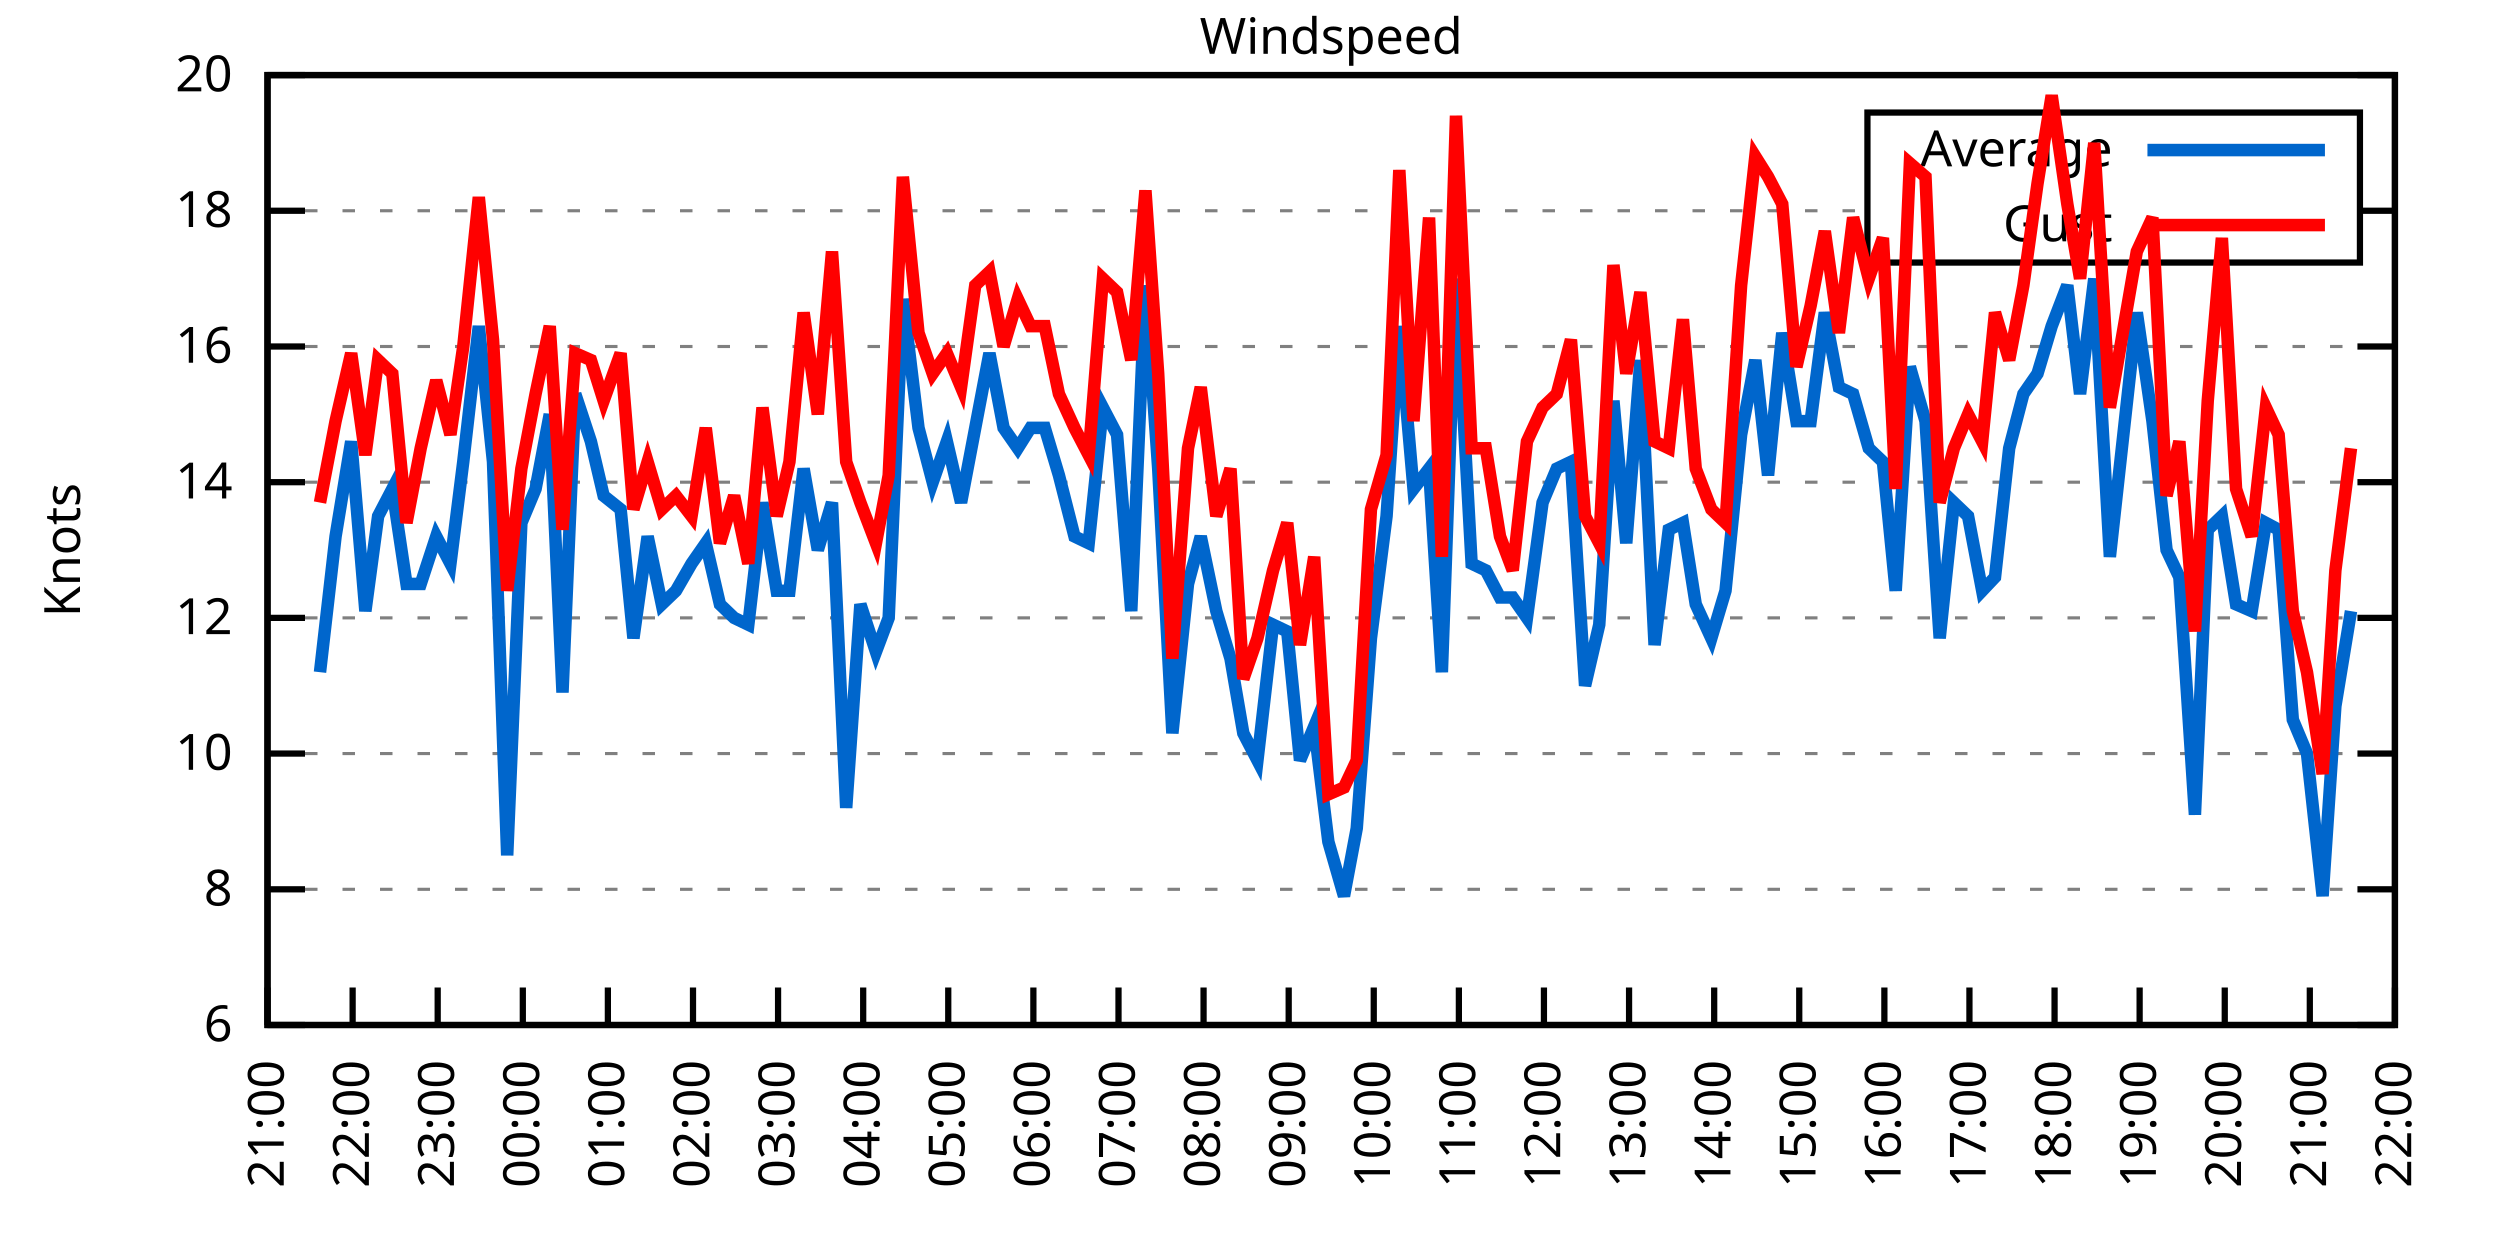
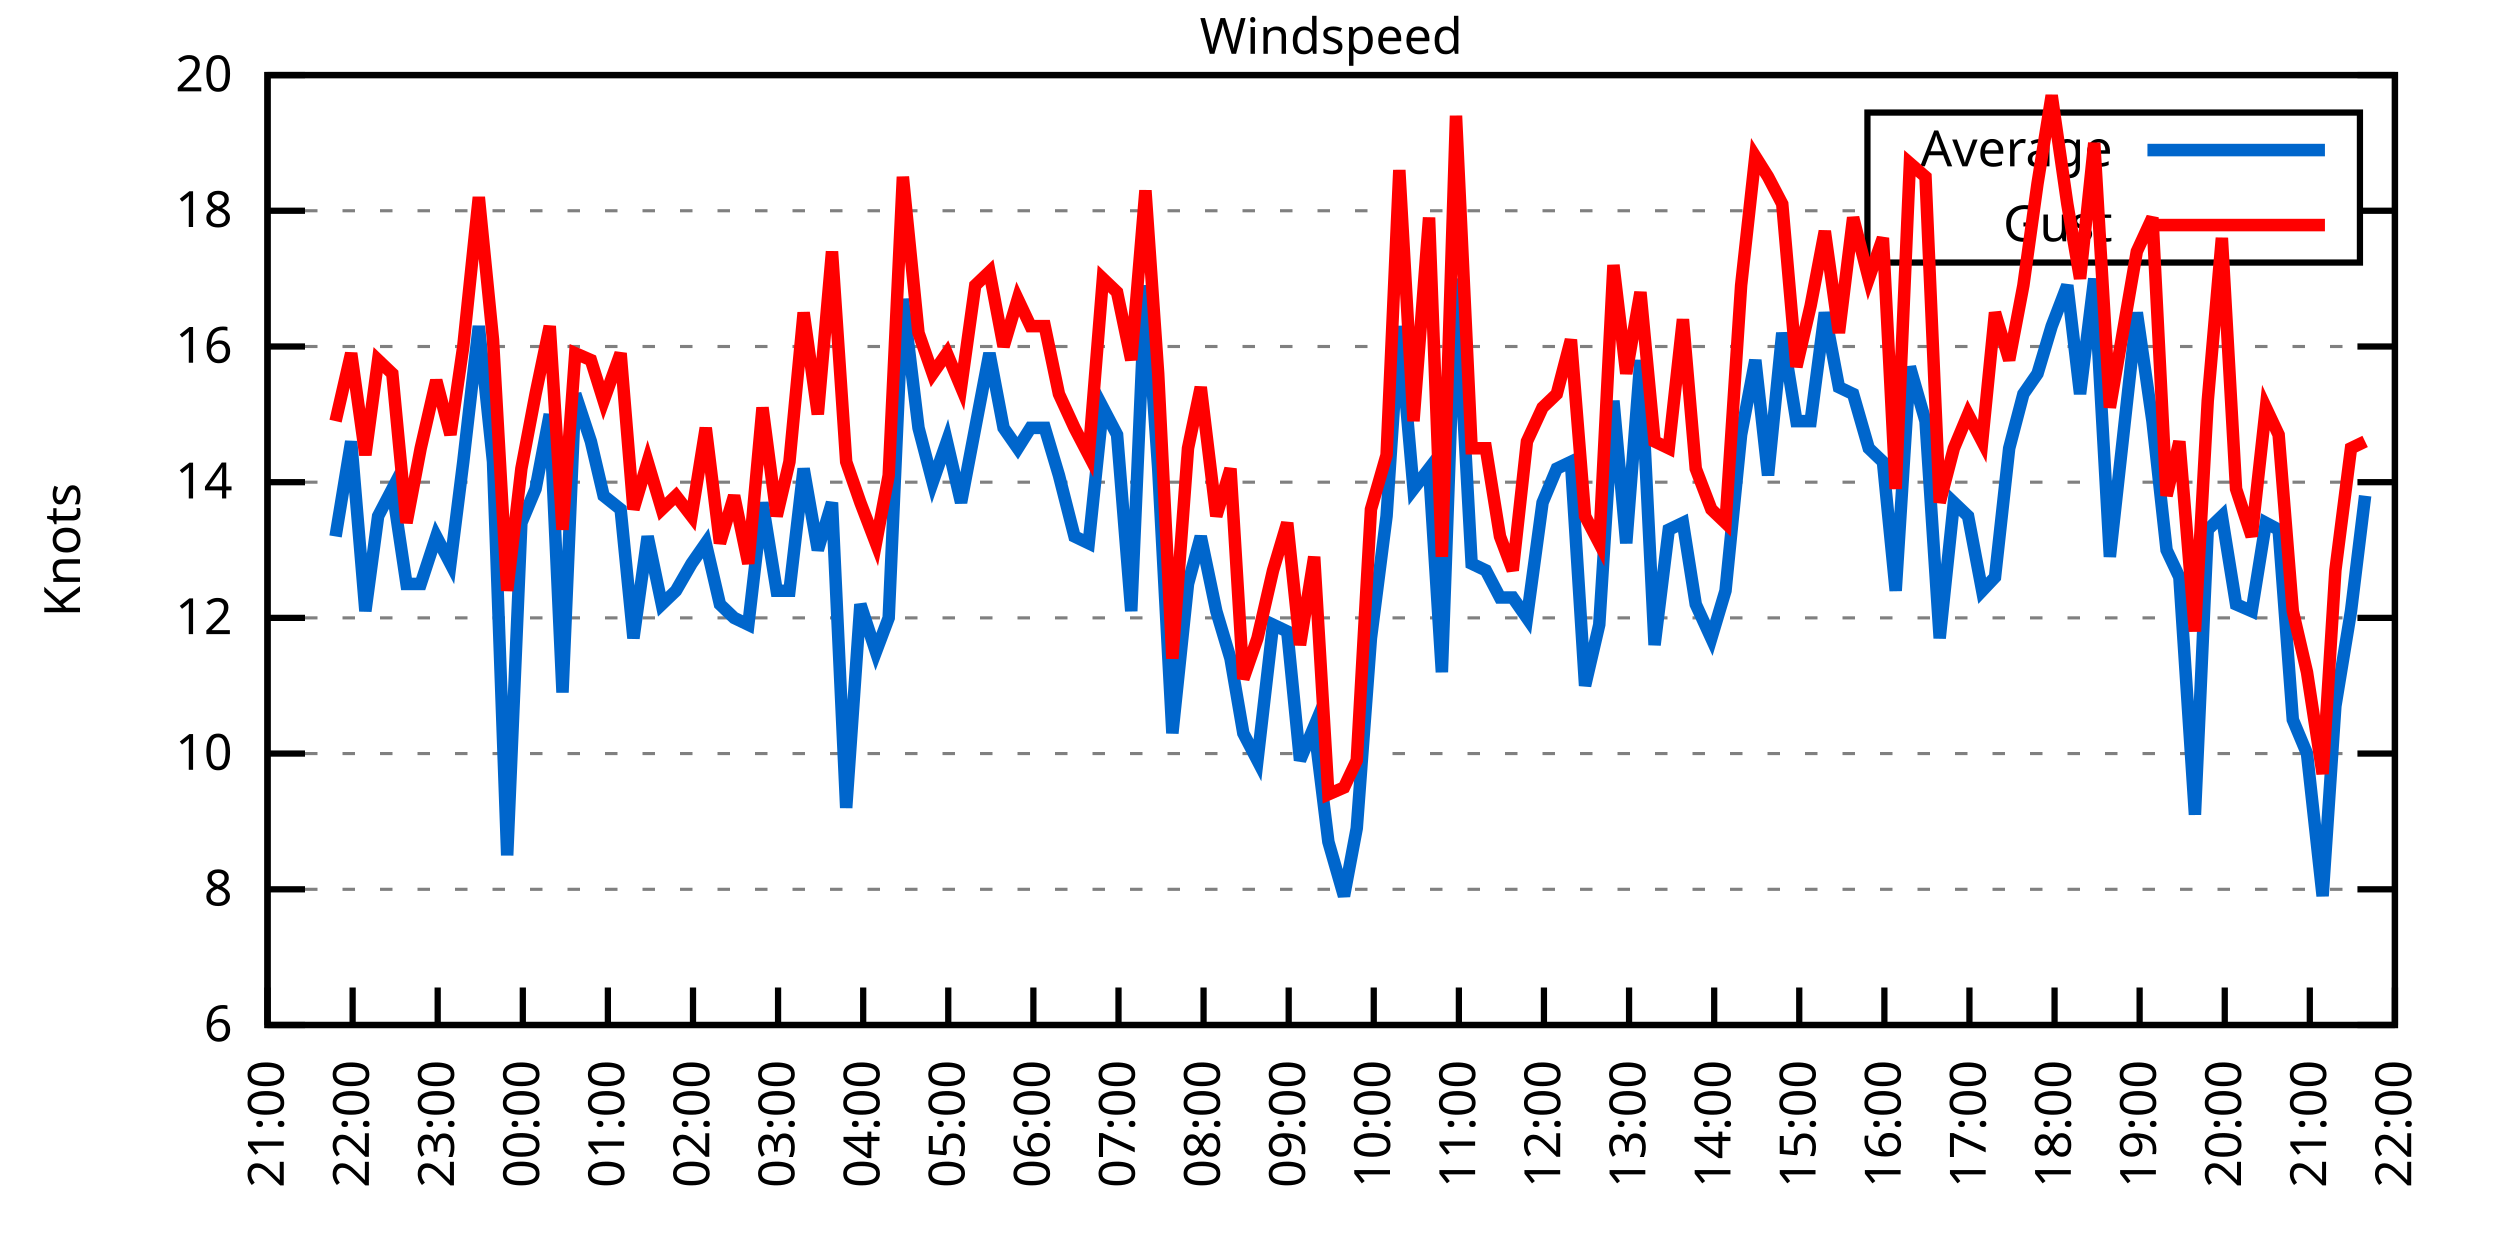
<svg xmlns="http://www.w3.org/2000/svg" xmlns:xlink="http://www.w3.org/1999/xlink" width="400" height="200" viewBox="0 0 400 200">
  <g id="gnuplot_canvas">
    <rect x="0" y="0" width="400" height="200" fill="none" />
    <defs>
      <circle id="gpDot" r="0.5" stroke-width="0.5" stroke="currentColor" />
      <path id="gpPt0" stroke-width="0.333" stroke="currentColor" d="M-1,0 h2 M0,-1 v2" />
      <path id="gpPt1" stroke-width="0.333" stroke="currentColor" d="M-1,-1 L1,1 M1,-1 L-1,1" />
      <path id="gpPt2" stroke-width="0.333" stroke="currentColor" d="M-1,0 L1,0 M0,-1 L0,1 M-1,-1 L1,1 M-1,1 L1,-1" />
      <rect id="gpPt3" stroke-width="0.333" stroke="currentColor" x="-1" y="-1" width="2" height="2" />
      <rect id="gpPt4" stroke-width="0.333" stroke="currentColor" fill="currentColor" x="-1" y="-1" width="2" height="2" />
      <circle id="gpPt5" stroke-width="0.333" stroke="currentColor" cx="0" cy="0" r="1" />
      <use xlink:href="#gpPt5" id="gpPt6" fill="currentColor" stroke="none" />
      <path id="gpPt7" stroke-width="0.333" stroke="currentColor" d="M0,-1.33 L-1.33,0.67 L1.33,0.67 z" />
      <use xlink:href="#gpPt7" id="gpPt8" fill="currentColor" stroke="none" />
      <use xlink:href="#gpPt7" id="gpPt9" stroke="currentColor" transform="rotate(180)" />
      <use xlink:href="#gpPt9" id="gpPt10" fill="currentColor" stroke="none" />
      <use xlink:href="#gpPt3" id="gpPt11" stroke="currentColor" transform="rotate(45)" />
      <use xlink:href="#gpPt11" id="gpPt12" fill="currentColor" stroke="none" />
      <path id="gpPt13" stroke-width="0.333" stroke="currentColor" d="M0,1.330 L1.265,0.411 L0.782,-1.067 L-0.782,-1.076 L-1.265,0.411 z" />
      <use xlink:href="#gpPt13" id="gpPt14" fill="currentColor" stroke="none" />
      <filter id="textbox" filterUnits="objectBoundingBox" x="0" y="0" height="1" width="1">
        <feFlood flood-color="white" flood-opacity="1" result="bgnd" />
        <feComposite in="SourceGraphic" in2="bgnd" operator="atop" />
      </filter>
      <filter id="greybox" filterUnits="objectBoundingBox" x="0" y="0" height="1" width="1">
        <feFlood flood-color="lightgrey" flood-opacity="1" result="grey" />
        <feComposite in="SourceGraphic" in2="grey" operator="atop" />
      </filter>
    </defs>
    <g fill="none" color="white" stroke="currentColor" stroke-width="1.00" stroke-linecap="butt" stroke-linejoin="miter">
</g>
    <g fill="none" color="black" stroke="currentColor" stroke-width="1.00" stroke-linecap="butt" stroke-linejoin="miter">
      <g stroke="none" shape-rendering="crispEdges">
        <polygon fill="rgb(255, 255, 255)" points="42.80,164.00 383.18,164.00 383.18,12.02 42.80,12.02 " />
      </g>
    </g>
    <g fill="none" color="black" stroke="currentColor" stroke-width="1.00" stroke-linecap="butt" stroke-linejoin="miter">
</g>
    <g fill="none" color="black" stroke="black" stroke-width="0.50" stroke-linecap="butt" stroke-linejoin="miter">
</g>
    <g fill="none" color="gray" stroke="currentColor" stroke-width="0.50" stroke-linecap="butt" stroke-linejoin="miter">
      <path stroke="gray" stroke-dasharray="2,4" class="gridline" d="M42.80,164.00 L383.19,164.00  " />
    </g>
    <g fill="none" color="gray" stroke="gray" stroke-width="1.00" stroke-linecap="butt" stroke-linejoin="miter">
</g>
    <g fill="none" color="black" stroke="currentColor" stroke-width="1.00" stroke-linecap="butt" stroke-linejoin="miter">
      <path stroke="black" d="M42.80,164.00 L48.80,164.00 M383.19,164.00 L377.19,164.00  " />
      <g transform="translate(37.20,166.60)" stroke="none" fill="black" font-family="Sans" font-size="8.00" text-anchor="end">
        <text>
          <tspan font-family="Sans"> 6</tspan>
        </text>
      </g>
    </g>
    <g fill="none" color="black" stroke="currentColor" stroke-width="1.00" stroke-linecap="butt" stroke-linejoin="miter">
</g>
    <g fill="none" color="black" stroke="black" stroke-width="0.50" stroke-linecap="butt" stroke-linejoin="miter">
</g>
    <g fill="none" color="gray" stroke="currentColor" stroke-width="0.50" stroke-linecap="butt" stroke-linejoin="miter">
      <path stroke="gray" stroke-dasharray="2,4" class="gridline" d="M42.80,142.29 L383.19,142.29  " />
    </g>
    <g fill="none" color="gray" stroke="gray" stroke-width="1.00" stroke-linecap="butt" stroke-linejoin="miter">
</g>
    <g fill="none" color="black" stroke="currentColor" stroke-width="1.00" stroke-linecap="butt" stroke-linejoin="miter">
      <path stroke="black" d="M42.80,142.29 L48.80,142.29 M383.19,142.29 L377.19,142.29  " />
      <g transform="translate(37.20,144.89)" stroke="none" fill="black" font-family="Sans" font-size="8.00" text-anchor="end">
        <text>
          <tspan font-family="Sans"> 8</tspan>
        </text>
      </g>
    </g>
    <g fill="none" color="black" stroke="currentColor" stroke-width="1.00" stroke-linecap="butt" stroke-linejoin="miter">
</g>
    <g fill="none" color="black" stroke="black" stroke-width="0.50" stroke-linecap="butt" stroke-linejoin="miter">
</g>
    <g fill="none" color="gray" stroke="currentColor" stroke-width="0.50" stroke-linecap="butt" stroke-linejoin="miter">
      <path stroke="gray" stroke-dasharray="2,4" class="gridline" d="M42.80,120.57 L383.19,120.57  " />
    </g>
    <g fill="none" color="gray" stroke="gray" stroke-width="1.00" stroke-linecap="butt" stroke-linejoin="miter">
</g>
    <g fill="none" color="black" stroke="currentColor" stroke-width="1.00" stroke-linecap="butt" stroke-linejoin="miter">
      <path stroke="black" d="M42.80,120.57 L48.80,120.57 M383.19,120.57 L377.19,120.57  " />
      <g transform="translate(37.20,123.17)" stroke="none" fill="black" font-family="Sans" font-size="8.00" text-anchor="end">
        <text>
          <tspan font-family="Sans"> 10</tspan>
        </text>
      </g>
    </g>
    <g fill="none" color="black" stroke="currentColor" stroke-width="1.00" stroke-linecap="butt" stroke-linejoin="miter">
</g>
    <g fill="none" color="black" stroke="black" stroke-width="0.50" stroke-linecap="butt" stroke-linejoin="miter">
</g>
    <g fill="none" color="gray" stroke="currentColor" stroke-width="0.50" stroke-linecap="butt" stroke-linejoin="miter">
      <path stroke="gray" stroke-dasharray="2,4" class="gridline" d="M42.80,98.86 L383.19,98.86  " />
    </g>
    <g fill="none" color="gray" stroke="gray" stroke-width="1.00" stroke-linecap="butt" stroke-linejoin="miter">
</g>
    <g fill="none" color="black" stroke="currentColor" stroke-width="1.00" stroke-linecap="butt" stroke-linejoin="miter">
      <path stroke="black" d="M42.80,98.86 L48.80,98.86 M383.19,98.86 L377.19,98.86  " />
      <g transform="translate(37.20,101.46)" stroke="none" fill="black" font-family="Sans" font-size="8.00" text-anchor="end">
        <text>
          <tspan font-family="Sans"> 12</tspan>
        </text>
      </g>
    </g>
    <g fill="none" color="black" stroke="currentColor" stroke-width="1.00" stroke-linecap="butt" stroke-linejoin="miter">
</g>
    <g fill="none" color="black" stroke="black" stroke-width="0.50" stroke-linecap="butt" stroke-linejoin="miter">
</g>
    <g fill="none" color="gray" stroke="currentColor" stroke-width="0.50" stroke-linecap="butt" stroke-linejoin="miter">
      <path stroke="gray" stroke-dasharray="2,4" class="gridline" d="M42.80,77.15 L383.19,77.15  " />
    </g>
    <g fill="none" color="gray" stroke="gray" stroke-width="1.00" stroke-linecap="butt" stroke-linejoin="miter">
</g>
    <g fill="none" color="black" stroke="currentColor" stroke-width="1.00" stroke-linecap="butt" stroke-linejoin="miter">
      <path stroke="black" d="M42.80,77.15 L48.80,77.15 M383.19,77.15 L377.19,77.15  " />
      <g transform="translate(37.20,79.75)" stroke="none" fill="black" font-family="Sans" font-size="8.00" text-anchor="end">
        <text>
          <tspan font-family="Sans"> 14</tspan>
        </text>
      </g>
    </g>
    <g fill="none" color="black" stroke="currentColor" stroke-width="1.00" stroke-linecap="butt" stroke-linejoin="miter">
</g>
    <g fill="none" color="black" stroke="black" stroke-width="0.50" stroke-linecap="butt" stroke-linejoin="miter">
</g>
    <g fill="none" color="gray" stroke="currentColor" stroke-width="0.50" stroke-linecap="butt" stroke-linejoin="miter">
      <path stroke="gray" stroke-dasharray="2,4" class="gridline" d="M42.80,55.44 L383.19,55.44  " />
    </g>
    <g fill="none" color="gray" stroke="gray" stroke-width="1.00" stroke-linecap="butt" stroke-linejoin="miter">
</g>
    <g fill="none" color="black" stroke="currentColor" stroke-width="1.00" stroke-linecap="butt" stroke-linejoin="miter">
      <path stroke="black" d="M42.80,55.44 L48.80,55.44 M383.19,55.44 L377.19,55.44  " />
      <g transform="translate(37.20,58.04)" stroke="none" fill="black" font-family="Sans" font-size="8.00" text-anchor="end">
        <text>
          <tspan font-family="Sans"> 16</tspan>
        </text>
      </g>
    </g>
    <g fill="none" color="black" stroke="currentColor" stroke-width="1.00" stroke-linecap="butt" stroke-linejoin="miter">
</g>
    <g fill="none" color="black" stroke="black" stroke-width="0.50" stroke-linecap="butt" stroke-linejoin="miter">
</g>
    <g fill="none" color="gray" stroke="currentColor" stroke-width="0.50" stroke-linecap="butt" stroke-linejoin="miter">
      <path stroke="gray" stroke-dasharray="2,4" class="gridline" d="M42.80,33.72 L298.79,33.72 M377.59,33.72 L383.19,33.72  " />
    </g>
    <g fill="none" color="gray" stroke="gray" stroke-width="1.00" stroke-linecap="butt" stroke-linejoin="miter">
</g>
    <g fill="none" color="black" stroke="currentColor" stroke-width="1.00" stroke-linecap="butt" stroke-linejoin="miter">
      <path stroke="black" d="M42.80,33.72 L48.80,33.72 M383.19,33.72 L377.19,33.72  " />
      <g transform="translate(37.20,36.32)" stroke="none" fill="black" font-family="Sans" font-size="8.00" text-anchor="end">
        <text>
          <tspan font-family="Sans"> 18</tspan>
        </text>
      </g>
    </g>
    <g fill="none" color="black" stroke="currentColor" stroke-width="1.00" stroke-linecap="butt" stroke-linejoin="miter">
</g>
    <g fill="none" color="black" stroke="black" stroke-width="0.50" stroke-linecap="butt" stroke-linejoin="miter">
</g>
    <g fill="none" color="gray" stroke="currentColor" stroke-width="0.50" stroke-linecap="butt" stroke-linejoin="miter">
      <path stroke="gray" stroke-dasharray="2,4" class="gridline" d="M42.80,12.01 L383.19,12.01  " />
    </g>
    <g fill="none" color="gray" stroke="gray" stroke-width="1.00" stroke-linecap="butt" stroke-linejoin="miter">
</g>
    <g fill="none" color="black" stroke="currentColor" stroke-width="1.00" stroke-linecap="butt" stroke-linejoin="miter">
      <path stroke="black" d="M42.80,12.01 L48.80,12.01 M383.19,12.01 L377.19,12.01  " />
      <g transform="translate(37.20,14.61)" stroke="none" fill="black" font-family="Sans" font-size="8.00" text-anchor="end">
        <text>
          <tspan font-family="Sans"> 20</tspan>
        </text>
      </g>
    </g>
    <g fill="none" color="black" stroke="currentColor" stroke-width="1.00" stroke-linecap="butt" stroke-linejoin="miter">
      <path stroke="black" d="M42.80,164.00 L42.80,158.00  " />
      <g transform="translate(45.40,169.60) rotate(270.00)" stroke="none" fill="black" font-family="Sans" font-size="8.00" text-anchor="end">
        <text>
          <tspan font-family="Sans">21:00</tspan>
        </text>
      </g>
    </g>
    <g fill="none" color="black" stroke="currentColor" stroke-width="1.00" stroke-linecap="butt" stroke-linejoin="miter">
      <path stroke="black" d="M56.42,164.00 L56.42,158.00  " />
      <g transform="translate(59.02,169.60) rotate(270.00)" stroke="none" fill="black" font-family="Sans" font-size="8.00" text-anchor="end">
        <text>
          <tspan font-family="Sans">22:00</tspan>
        </text>
      </g>
    </g>
    <g fill="none" color="black" stroke="currentColor" stroke-width="1.00" stroke-linecap="butt" stroke-linejoin="miter">
      <path stroke="black" d="M70.03,164.00 L70.03,158.00  " />
      <g transform="translate(72.63,169.60) rotate(270.00)" stroke="none" fill="black" font-family="Sans" font-size="8.00" text-anchor="end">
        <text>
          <tspan font-family="Sans">23:00</tspan>
        </text>
      </g>
    </g>
    <g fill="none" color="black" stroke="currentColor" stroke-width="1.00" stroke-linecap="butt" stroke-linejoin="miter">
      <path stroke="black" d="M83.65,164.00 L83.65,158.00  " />
      <g transform="translate(86.25,169.60) rotate(270.00)" stroke="none" fill="black" font-family="Sans" font-size="8.00" text-anchor="end">
        <text>
          <tspan font-family="Sans">00:00</tspan>
        </text>
      </g>
    </g>
    <g fill="none" color="black" stroke="currentColor" stroke-width="1.00" stroke-linecap="butt" stroke-linejoin="miter">
      <path stroke="black" d="M97.26,164.00 L97.26,158.00  " />
      <g transform="translate(99.86,169.60) rotate(270.00)" stroke="none" fill="black" font-family="Sans" font-size="8.00" text-anchor="end">
        <text>
          <tspan font-family="Sans">01:00</tspan>
        </text>
      </g>
    </g>
    <g fill="none" color="black" stroke="currentColor" stroke-width="1.00" stroke-linecap="butt" stroke-linejoin="miter">
      <path stroke="black" d="M110.88,164.00 L110.88,158.00  " />
      <g transform="translate(113.48,169.60) rotate(270.00)" stroke="none" fill="black" font-family="Sans" font-size="8.00" text-anchor="end">
        <text>
          <tspan font-family="Sans">02:00</tspan>
        </text>
      </g>
    </g>
    <g fill="none" color="black" stroke="currentColor" stroke-width="1.00" stroke-linecap="butt" stroke-linejoin="miter">
      <path stroke="black" d="M124.49,164.00 L124.49,158.00  " />
      <g transform="translate(127.09,169.60) rotate(270.00)" stroke="none" fill="black" font-family="Sans" font-size="8.00" text-anchor="end">
        <text>
          <tspan font-family="Sans">03:00</tspan>
        </text>
      </g>
    </g>
    <g fill="none" color="black" stroke="currentColor" stroke-width="1.00" stroke-linecap="butt" stroke-linejoin="miter">
      <path stroke="black" d="M138.11,164.00 L138.11,158.00  " />
      <g transform="translate(140.71,169.60) rotate(270.00)" stroke="none" fill="black" font-family="Sans" font-size="8.00" text-anchor="end">
        <text>
          <tspan font-family="Sans">04:00</tspan>
        </text>
      </g>
    </g>
    <g fill="none" color="black" stroke="currentColor" stroke-width="1.00" stroke-linecap="butt" stroke-linejoin="miter">
      <path stroke="black" d="M151.72,164.00 L151.72,158.00  " />
      <g transform="translate(154.32,169.60) rotate(270.00)" stroke="none" fill="black" font-family="Sans" font-size="8.00" text-anchor="end">
        <text>
          <tspan font-family="Sans">05:00</tspan>
        </text>
      </g>
    </g>
    <g fill="none" color="black" stroke="currentColor" stroke-width="1.00" stroke-linecap="butt" stroke-linejoin="miter">
      <path stroke="black" d="M165.34,164.00 L165.34,158.00  " />
      <g transform="translate(167.94,169.60) rotate(270.00)" stroke="none" fill="black" font-family="Sans" font-size="8.00" text-anchor="end">
        <text>
          <tspan font-family="Sans">06:00</tspan>
        </text>
      </g>
    </g>
    <g fill="none" color="black" stroke="currentColor" stroke-width="1.00" stroke-linecap="butt" stroke-linejoin="miter">
      <path stroke="black" d="M178.96,164.00 L178.96,158.00  " />
      <g transform="translate(181.56,169.60) rotate(270.00)" stroke="none" fill="black" font-family="Sans" font-size="8.00" text-anchor="end">
        <text>
          <tspan font-family="Sans">07:00</tspan>
        </text>
      </g>
    </g>
    <g fill="none" color="black" stroke="currentColor" stroke-width="1.00" stroke-linecap="butt" stroke-linejoin="miter">
      <path stroke="black" d="M192.57,164.00 L192.57,158.00  " />
      <g transform="translate(195.17,169.60) rotate(270.00)" stroke="none" fill="black" font-family="Sans" font-size="8.00" text-anchor="end">
        <text>
          <tspan font-family="Sans">08:00</tspan>
        </text>
      </g>
    </g>
    <g fill="none" color="black" stroke="currentColor" stroke-width="1.00" stroke-linecap="butt" stroke-linejoin="miter">
      <path stroke="black" d="M206.19,164.00 L206.19,158.00  " />
      <g transform="translate(208.79,169.60) rotate(270.00)" stroke="none" fill="black" font-family="Sans" font-size="8.00" text-anchor="end">
        <text>
          <tspan font-family="Sans">09:00</tspan>
        </text>
      </g>
    </g>
    <g fill="none" color="black" stroke="currentColor" stroke-width="1.00" stroke-linecap="butt" stroke-linejoin="miter">
      <path stroke="black" d="M219.80,164.00 L219.80,158.00  " />
      <g transform="translate(222.40,169.60) rotate(270.00)" stroke="none" fill="black" font-family="Sans" font-size="8.00" text-anchor="end">
        <text>
          <tspan font-family="Sans">10:00</tspan>
        </text>
      </g>
    </g>
    <g fill="none" color="black" stroke="currentColor" stroke-width="1.00" stroke-linecap="butt" stroke-linejoin="miter">
      <path stroke="black" d="M233.42,164.00 L233.42,158.00  " />
      <g transform="translate(236.02,169.60) rotate(270.00)" stroke="none" fill="black" font-family="Sans" font-size="8.00" text-anchor="end">
        <text>
          <tspan font-family="Sans">11:00</tspan>
        </text>
      </g>
    </g>
    <g fill="none" color="black" stroke="currentColor" stroke-width="1.00" stroke-linecap="butt" stroke-linejoin="miter">
      <path stroke="black" d="M247.03,164.00 L247.03,158.00  " />
      <g transform="translate(249.63,169.60) rotate(270.00)" stroke="none" fill="black" font-family="Sans" font-size="8.00" text-anchor="end">
        <text>
          <tspan font-family="Sans">12:00</tspan>
        </text>
      </g>
    </g>
    <g fill="none" color="black" stroke="currentColor" stroke-width="1.00" stroke-linecap="butt" stroke-linejoin="miter">
      <path stroke="black" d="M260.65,164.00 L260.65,158.00  " />
      <g transform="translate(263.25,169.60) rotate(270.00)" stroke="none" fill="black" font-family="Sans" font-size="8.00" text-anchor="end">
        <text>
          <tspan font-family="Sans">13:00</tspan>
        </text>
      </g>
    </g>
    <g fill="none" color="black" stroke="currentColor" stroke-width="1.00" stroke-linecap="butt" stroke-linejoin="miter">
      <path stroke="black" d="M274.27,164.00 L274.27,158.00  " />
      <g transform="translate(276.87,169.60) rotate(270.00)" stroke="none" fill="black" font-family="Sans" font-size="8.00" text-anchor="end">
        <text>
          <tspan font-family="Sans">14:00</tspan>
        </text>
      </g>
    </g>
    <g fill="none" color="black" stroke="currentColor" stroke-width="1.00" stroke-linecap="butt" stroke-linejoin="miter">
      <path stroke="black" d="M287.88,164.00 L287.88,158.00  " />
      <g transform="translate(290.48,169.60) rotate(270.00)" stroke="none" fill="black" font-family="Sans" font-size="8.00" text-anchor="end">
        <text>
          <tspan font-family="Sans">15:00</tspan>
        </text>
      </g>
    </g>
    <g fill="none" color="black" stroke="currentColor" stroke-width="1.00" stroke-linecap="butt" stroke-linejoin="miter">
      <path stroke="black" d="M301.50,164.00 L301.50,158.00  " />
      <g transform="translate(304.10,169.60) rotate(270.00)" stroke="none" fill="black" font-family="Sans" font-size="8.00" text-anchor="end">
        <text>
          <tspan font-family="Sans">16:00</tspan>
        </text>
      </g>
    </g>
    <g fill="none" color="black" stroke="currentColor" stroke-width="1.00" stroke-linecap="butt" stroke-linejoin="miter">
      <path stroke="black" d="M315.11,164.00 L315.11,158.00  " />
      <g transform="translate(317.71,169.60) rotate(270.00)" stroke="none" fill="black" font-family="Sans" font-size="8.00" text-anchor="end">
        <text>
          <tspan font-family="Sans">17:00</tspan>
        </text>
      </g>
    </g>
    <g fill="none" color="black" stroke="currentColor" stroke-width="1.00" stroke-linecap="butt" stroke-linejoin="miter">
      <path stroke="black" d="M328.73,164.00 L328.73,158.00  " />
      <g transform="translate(331.33,169.60) rotate(270.00)" stroke="none" fill="black" font-family="Sans" font-size="8.00" text-anchor="end">
        <text>
          <tspan font-family="Sans">18:00</tspan>
        </text>
      </g>
    </g>
    <g fill="none" color="black" stroke="currentColor" stroke-width="1.00" stroke-linecap="butt" stroke-linejoin="miter">
      <path stroke="black" d="M342.34,164.00 L342.34,158.00  " />
      <g transform="translate(344.94,169.60) rotate(270.00)" stroke="none" fill="black" font-family="Sans" font-size="8.00" text-anchor="end">
        <text>
          <tspan font-family="Sans">19:00</tspan>
        </text>
      </g>
    </g>
    <g fill="none" color="black" stroke="currentColor" stroke-width="1.00" stroke-linecap="butt" stroke-linejoin="miter">
      <path stroke="black" d="M355.96,164.00 L355.96,158.00  " />
      <g transform="translate(358.56,169.60) rotate(270.00)" stroke="none" fill="black" font-family="Sans" font-size="8.00" text-anchor="end">
        <text>
          <tspan font-family="Sans">20:00</tspan>
        </text>
      </g>
    </g>
    <g fill="none" color="black" stroke="currentColor" stroke-width="1.00" stroke-linecap="butt" stroke-linejoin="miter">
      <path stroke="black" d="M369.57,164.00 L369.57,158.00  " />
      <g transform="translate(372.17,169.60) rotate(270.00)" stroke="none" fill="black" font-family="Sans" font-size="8.00" text-anchor="end">
        <text>
          <tspan font-family="Sans">21:00</tspan>
        </text>
      </g>
    </g>
    <g fill="none" color="black" stroke="currentColor" stroke-width="1.00" stroke-linecap="butt" stroke-linejoin="miter">
      <path stroke="black" d="M383.19,164.00 L383.19,158.00  " />
      <g transform="translate(385.79,169.60) rotate(270.00)" stroke="none" fill="black" font-family="Sans" font-size="8.00" text-anchor="end">
        <text>
          <tspan font-family="Sans">22:00</tspan>
        </text>
      </g>
    </g>
    <g fill="none" color="black" stroke="currentColor" stroke-width="1.00" stroke-linecap="butt" stroke-linejoin="miter">
</g>
    <g fill="none" color="black" stroke="currentColor" stroke-width="1.00" stroke-linecap="butt" stroke-linejoin="miter">
      <path stroke="black" d="M42.80,12.01 L42.80,164.00 L383.19,164.00 L383.19,12.01 L42.80,12.01 Z  " />
    </g>
    <g fill="none" color="black" stroke="currentColor" stroke-width="1.00" stroke-linecap="butt" stroke-linejoin="miter">
</g>
    <g fill="none" color="black" stroke="currentColor" stroke-width="1.00" stroke-linecap="butt" stroke-linejoin="miter">
      <path stroke="black" d="M298.79,42.01 L298.79,18.01 L377.59,18.01 L377.59,42.01 L298.79,42.01 Z  " />
    </g>
    <g id="Windspeed_plot_1">
      <g fill="none" color="white" stroke="black" stroke-width="2.00" stroke-linecap="butt" stroke-linejoin="miter">
</g>
      <g fill="none" color="black" stroke="currentColor" stroke-width="2.00" stroke-linecap="butt" stroke-linejoin="miter">
        <g transform="translate(337.99,26.61)" stroke="none" fill="black" font-family="Sans" font-size="8.00" text-anchor="end">
          <text>
            <tspan font-family="Sans">Average</tspan>
          </text>
        </g>
      </g>
      <g fill="none" color="black" stroke="currentColor" stroke-width="2.00" stroke-linecap="butt" stroke-linejoin="miter">
-         <path stroke="rgb(  0, 102, 204)" d="M343.59,24.01 L371.99,24.01 M51.20,107.55 L53.69,85.83 L56.19,70.63 L58.46,97.78 L60.50,82.58 L62.77,78.23   L65.04,93.43 L67.31,93.43 L69.80,85.83 L72.07,90.18 L74.12,73.89 L76.61,52.18 L78.88,73.89 L81.15,136.86   L83.42,83.66 L85.69,78.23 L87.96,66.29 L90.00,110.80 L92.04,63.04 L94.54,70.63 L96.58,79.32 L99.30,81.49   L101.35,102.12 L103.62,85.83 L105.89,96.69 L108.15,94.52 L110.65,90.18 L112.92,86.92 L115.19,96.69 L117.46,98.86   L119.73,99.95 L122.00,80.41 L124.27,94.52 L126.31,94.52 L128.58,74.98 L130.85,88.00 L133.12,80.41 L135.39,129.26   L137.66,96.69 L140.15,104.29 L142.19,98.86 L144.46,47.84 L146.96,68.46 L149.23,77.15 L151.50,70.63 L153.77,80.41   L156.04,68.46 L158.31,56.52 L160.57,68.46 L162.84,71.72 L164.89,68.46 L167.16,68.46 L169.43,76.06 L171.92,85.83   L174.19,86.92 L176.46,65.21 L178.73,69.55 L181.00,97.78 L183.27,45.66 L185.31,74.98 L187.58,117.32 L190.08,93.43   L192.12,85.83 L194.61,97.78 L196.88,105.38 L198.93,117.32 L201.19,121.66 L203.69,99.95 L205.96,101.03 L208.00,121.66   L210.27,116.23 L212.54,134.69 L215.04,143.37 L217.08,132.52 L219.35,102.12 L221.85,82.58 L223.89,52.18 L226.16,78.23   L228.65,74.98 L230.70,107.55 L232.96,44.58 L235.46,90.18 L237.73,91.26 L240.00,95.60 L242.04,95.60 L244.31,98.86   L246.81,80.41 L249.08,74.98 L251.35,73.89 L253.61,109.72 L255.88,99.95 L258.15,64.12 L260.20,86.92 L262.47,57.61   L264.73,103.20 L267.00,84.75 L269.27,83.66 L271.32,96.69 L273.81,102.12 L276.08,94.52 L278.58,69.55 L280.85,57.61   L282.89,76.06 L285.16,53.26 L287.43,67.38 L289.70,67.38 L291.97,50.01 L294.23,61.95 L296.50,63.04 L299.00,71.72   L301.27,73.89 L303.31,94.52 L305.58,58.69 L308.08,67.38 L310.35,102.12 L312.62,80.41 L314.89,82.58 L317.15,94.52   L319.20,92.35 L321.47,71.72 L323.74,63.04 L326.00,59.78 L328.27,52.18 L330.77,45.66 L332.81,63.04 L335.08,44.58   L337.58,89.09 L341.89,50.01 L344.39,67.38 L346.65,88.00 L348.70,92.35 L351.19,130.35 L353.24,84.75 L355.50,82.58   L357.77,96.69 L360.27,97.78 L362.54,83.66 L364.58,84.75 L366.85,115.15 L369.12,120.57 L371.62,143.37 L373.66,112.97   L376.16,97.78  " />
+         <path stroke="rgb(  0, 102, 204)" d="M343.59,24.01 L371.99,24.01 M53.69,85.83 L56.19,70.63 L58.46,97.78 L60.50,82.58 L62.77,78.23 L65.04,93.43   L67.31,93.43 L69.80,85.83 L72.07,90.18 L74.12,73.89 L76.61,52.18 L78.88,73.89 L81.15,136.86 L83.42,83.66   L85.69,78.23 L87.96,66.29 L90.00,110.80 L92.04,63.04 L94.54,70.63 L96.58,79.32 L99.30,81.49 L101.35,102.12   L103.62,85.83 L105.89,96.69 L108.15,94.52 L110.65,90.18 L112.92,86.92 L115.19,96.69 L117.46,98.86 L119.73,99.95   L122.00,80.41 L124.27,94.52 L126.31,94.52 L128.58,74.98 L130.85,88.00 L133.12,80.41 L135.39,129.26 L137.66,96.69   L140.15,104.29 L142.19,98.86 L144.46,47.84 L146.96,68.46 L149.23,77.15 L151.50,70.63 L153.77,80.41 L156.04,68.46   L158.31,56.52 L160.57,68.46 L162.84,71.72 L164.89,68.46 L167.16,68.46 L169.43,76.06 L171.92,85.83 L174.19,86.92   L176.46,65.21 L178.73,69.55 L181.00,97.78 L183.27,45.66 L185.31,74.98 L187.58,117.32 L190.08,93.43 L192.12,85.83   L194.61,97.78 L196.88,105.38 L198.93,117.32 L201.19,121.66 L203.69,99.95 L205.96,101.03 L208.00,121.66 L210.27,116.23   L212.54,134.69 L215.04,143.37 L217.08,132.52 L219.35,102.12 L221.85,82.58 L223.89,52.18 L226.16,78.23 L228.65,74.98   L230.70,107.55 L232.96,44.58 L235.46,90.18 L237.73,91.26 L240.00,95.60 L242.04,95.60 L244.31,98.86 L246.81,80.41   L249.08,74.98 L251.35,73.89 L253.61,109.72 L255.88,99.95 L258.15,64.12 L260.20,86.92 L262.47,57.61 L264.73,103.20   L267.00,84.75 L269.27,83.66 L271.32,96.69 L273.81,102.12 L276.08,94.52 L278.58,69.55 L280.85,57.61 L282.89,76.06   L285.16,53.26 L287.43,67.38 L289.70,67.38 L291.97,50.01 L294.23,61.95 L296.50,63.04 L299.00,71.72 L301.27,73.89   L303.31,94.52 L305.58,58.69 L308.08,67.38 L310.35,102.12 L312.62,80.41 L314.89,82.58 L317.15,94.52 L319.20,92.35   L321.47,71.72 L323.74,63.04 L326.00,59.78 L328.27,52.18 L330.77,45.66 L332.81,63.04 L335.08,44.58 L337.58,89.09   L341.89,50.01 L344.39,67.38 L346.65,88.00 L348.70,92.35 L351.19,130.35 L353.24,84.75 L355.50,82.58 L357.77,96.69   L360.27,97.78 L362.54,83.66 L364.58,84.75 L366.85,115.15 L369.12,120.57 L371.62,143.37 L373.66,112.97 L376.16,97.78   L378.42,79.32  " />
      </g>
    </g>
    <g id="Windspeed_plot_2">
      <g fill="none" color="black" stroke="currentColor" stroke-width="2.00" stroke-linecap="butt" stroke-linejoin="miter">
        <g transform="translate(337.99,38.61)" stroke="none" fill="black" font-family="Sans" font-size="8.00" text-anchor="end">
          <text>
            <tspan font-family="Sans">Gust</tspan>
          </text>
        </g>
      </g>
      <g fill="none" color="black" stroke="currentColor" stroke-width="2.00" stroke-linecap="butt" stroke-linejoin="miter">
-         <path stroke="rgb(255,   0,   0)" d="M343.59,36.01 L371.99,36.01 M51.20,80.41 L53.69,67.38 L56.19,56.52 L58.46,72.81 L60.50,57.61 L62.77,59.78   L65.04,83.66 L67.31,71.72 L69.80,60.86 L72.07,69.55 L74.12,55.44 L76.61,31.55 L78.88,54.35 L81.15,94.52   L83.42,74.98 L85.69,63.04 L87.96,52.18 L90.00,84.75 L92.04,56.52 L94.54,57.61 L96.58,64.12 L99.30,56.52   L101.35,81.49 L103.62,73.89 L105.89,81.49 L108.15,79.32 L110.65,82.58 L112.92,68.46 L115.19,86.92 L117.46,79.32   L119.73,90.18 L122.00,65.21 L124.27,82.58 L126.31,73.89 L128.58,50.01 L130.85,66.29 L133.12,40.24 L135.39,73.89   L137.66,80.41 L140.15,86.92 L142.19,76.06 L144.46,28.29 L146.96,53.26 L149.23,59.78 L151.50,56.52 L153.77,61.95   L156.04,45.66 L158.31,43.49 L160.57,55.44 L162.84,47.84 L164.89,52.18 L167.16,52.18 L169.43,63.04 L171.92,68.46   L174.19,72.81 L176.46,44.58 L178.73,46.75 L181.00,57.61 L183.27,30.47 L185.31,59.78 L187.58,105.38 L190.08,71.72   L192.12,61.95 L194.61,82.58 L196.88,74.98 L198.93,108.63 L201.19,102.12 L203.69,91.26 L205.96,83.66 L208.00,103.20   L210.27,89.09 L212.54,127.09 L215.04,126.00 L217.08,121.66 L219.35,81.49 L221.85,72.81 L223.89,27.21 L226.16,67.38   L228.65,34.81 L230.70,89.09 L232.96,18.52 L235.46,71.72 L237.73,71.72 L240.00,85.83 L242.04,91.26 L244.31,70.63   L246.81,65.21 L249.08,63.04 L251.35,54.35 L253.61,82.58 L255.88,86.92 L258.15,42.41 L260.20,59.78 L262.47,46.75   L264.73,70.63 L267.00,71.72 L269.27,51.09 L271.32,74.98 L273.81,81.49 L276.08,83.66 L278.58,45.66 L280.85,25.04   L282.89,28.29 L285.16,32.64 L287.43,58.69 L289.70,48.92 L291.97,36.98 L294.23,53.26 L296.50,34.81 L299.00,44.58   L301.27,38.07 L303.31,78.23 L305.58,26.12 L308.08,28.29 L310.35,80.41 L312.62,71.72 L314.89,66.29 L317.15,70.63   L319.20,50.01 L321.47,57.61 L323.74,45.66 L326.00,29.38 L328.27,15.27 L330.77,32.64 L332.81,44.58 L335.08,22.87   L337.58,65.21 L341.89,40.24 L344.39,34.81 L346.65,79.32 L348.70,70.63 L351.19,101.03 L353.24,64.12 L355.50,38.07   L357.77,78.23 L360.27,85.83 L362.54,65.21 L364.58,69.55 L366.85,97.78 L369.12,107.55 L371.62,123.83 L373.66,91.26   L376.16,71.72  " />
+         <path stroke="rgb(255,   0,   0)" d="M343.59,36.01 L371.99,36.01 M53.69,67.38 L56.19,56.52 L58.46,72.81 L60.50,57.61 L62.77,59.78 L65.04,83.66   L67.31,71.72 L69.80,60.86 L72.07,69.55 L74.12,55.44 L76.61,31.55 L78.88,54.35 L81.15,94.52 L83.42,74.98   L85.69,63.04 L87.96,52.18 L90.00,84.75 L92.04,56.52 L94.54,57.61 L96.58,64.12 L99.30,56.52 L101.35,81.49   L103.62,73.89 L105.89,81.49 L108.15,79.32 L110.65,82.58 L112.92,68.46 L115.19,86.92 L117.46,79.32 L119.73,90.18   L122.00,65.21 L124.27,82.58 L126.31,73.89 L128.58,50.01 L130.85,66.29 L133.12,40.24 L135.39,73.89 L137.66,80.41   L140.15,86.92 L142.19,76.06 L144.46,28.29 L146.96,53.26 L149.23,59.78 L151.50,56.52 L153.77,61.95 L156.04,45.66   L158.31,43.49 L160.57,55.44 L162.84,47.84 L164.89,52.18 L167.16,52.18 L169.43,63.04 L171.92,68.46 L174.19,72.81   L176.46,44.58 L178.73,46.75 L181.00,57.61 L183.27,30.47 L185.31,59.78 L187.58,105.38 L190.08,71.72 L192.12,61.95   L194.61,82.58 L196.88,74.98 L198.93,108.63 L201.19,102.12 L203.69,91.26 L205.96,83.66 L208.00,103.20 L210.27,89.09   L212.54,127.09 L215.04,126.00 L217.08,121.66 L219.35,81.49 L221.85,72.81 L223.89,27.21 L226.16,67.38 L228.65,34.81   L230.70,89.09 L232.96,18.52 L235.46,71.72 L237.73,71.72 L240.00,85.83 L242.04,91.26 L244.31,70.63 L246.81,65.21   L249.08,63.04 L251.35,54.35 L253.61,82.58 L255.88,86.92 L258.15,42.41 L260.20,59.78 L262.47,46.75 L264.73,70.63   L267.00,71.72 L269.27,51.09 L271.32,74.98 L273.81,81.49 L276.08,83.66 L278.58,45.66 L280.85,25.04 L282.89,28.29   L285.16,32.64 L287.43,58.69 L289.70,48.92 L291.97,36.98 L294.23,53.26 L296.50,34.81 L299.00,44.58 L301.27,38.07   L303.31,78.23 L305.58,26.12 L308.08,28.29 L310.35,80.41 L312.62,71.72 L314.89,66.29 L317.15,70.63 L319.20,50.01   L321.47,57.61 L323.74,45.66 L326.00,29.38 L328.27,15.27 L330.77,32.64 L332.81,44.58 L335.08,22.87 L337.58,65.21   L341.89,40.24 L344.39,34.81 L346.65,79.32 L348.70,70.63 L351.19,101.03 L353.24,64.12 L355.50,38.07 L357.77,78.23   L360.27,85.83 L362.54,65.21 L364.58,69.55 L366.85,97.78 L369.12,107.55 L371.62,123.83 L373.66,91.26 L376.16,71.72   L378.42,70.63  " />
      </g>
    </g>
    <g fill="none" color="black" stroke="currentColor" stroke-width="2.00" stroke-linecap="butt" stroke-linejoin="miter">
</g>
    <g fill="none" color="black" stroke="black" stroke-width="1.00" stroke-linecap="butt" stroke-linejoin="miter">
</g>
    <g fill="none" color="black" stroke="currentColor" stroke-width="1.00" stroke-linecap="butt" stroke-linejoin="miter">
      <path stroke="black" d="M42.80,12.01 L42.80,164.00 L383.19,164.00 L383.19,12.01 L42.80,12.01 Z  " />
      <g transform="translate(12.80,88.01) rotate(270.00)" stroke="none" fill="black" font-family="Sans" font-size="8.00" text-anchor="middle">
        <text>
          <tspan font-family="Sans">Knots</tspan>
        </text>
      </g>
    </g>
    <g fill="none" color="black" stroke="currentColor" stroke-width="1.00" stroke-linecap="butt" stroke-linejoin="miter">
</g>
    <g fill="none" color="black" stroke="currentColor" stroke-width="1.00" stroke-linecap="butt" stroke-linejoin="miter">
      <g transform="translate(212.99,8.61)" stroke="none" fill="black" font-family="Sans" font-size="8.00" text-anchor="middle">
        <text>
          <tspan font-family="Sans">Windspeed</tspan>
        </text>
      </g>
    </g>
    <g fill="none" color="black" stroke="currentColor" stroke-width="1.00" stroke-linecap="butt" stroke-linejoin="miter">
</g>
  </g>
</svg>
